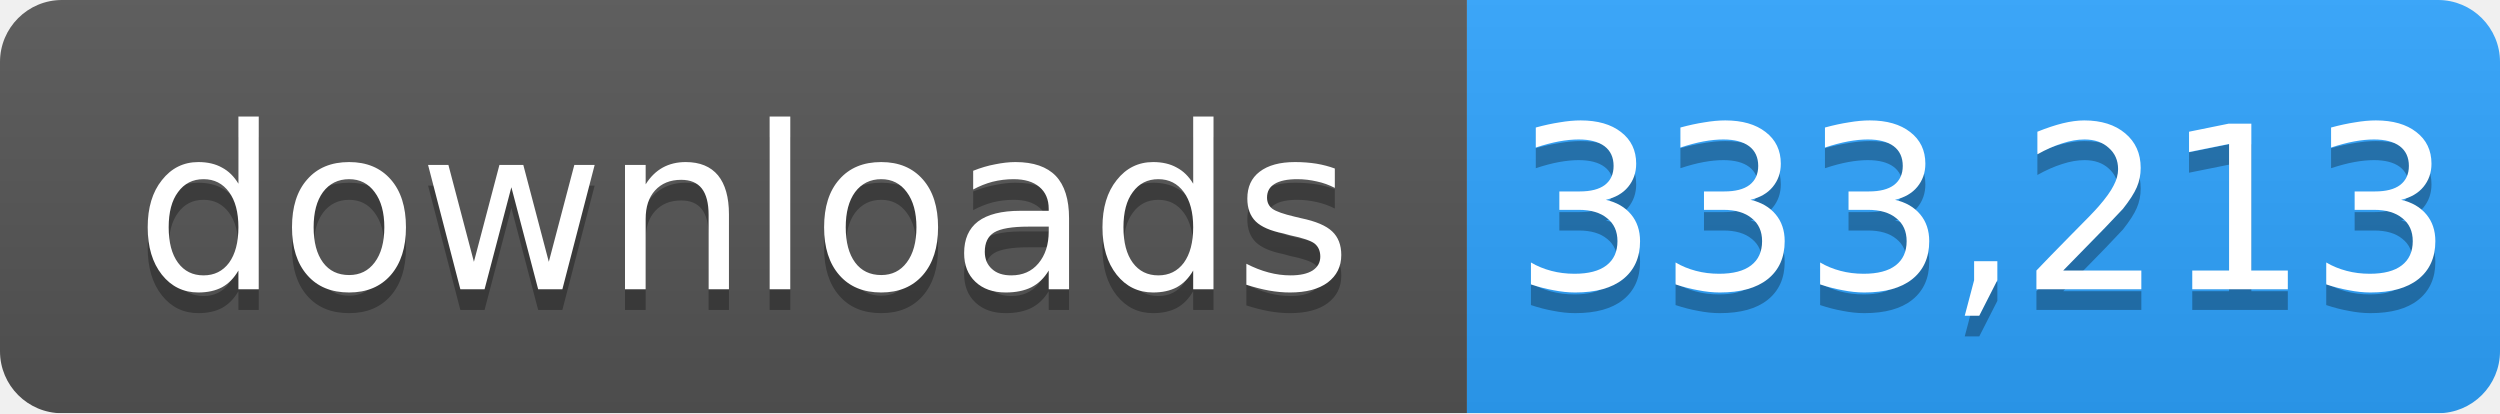
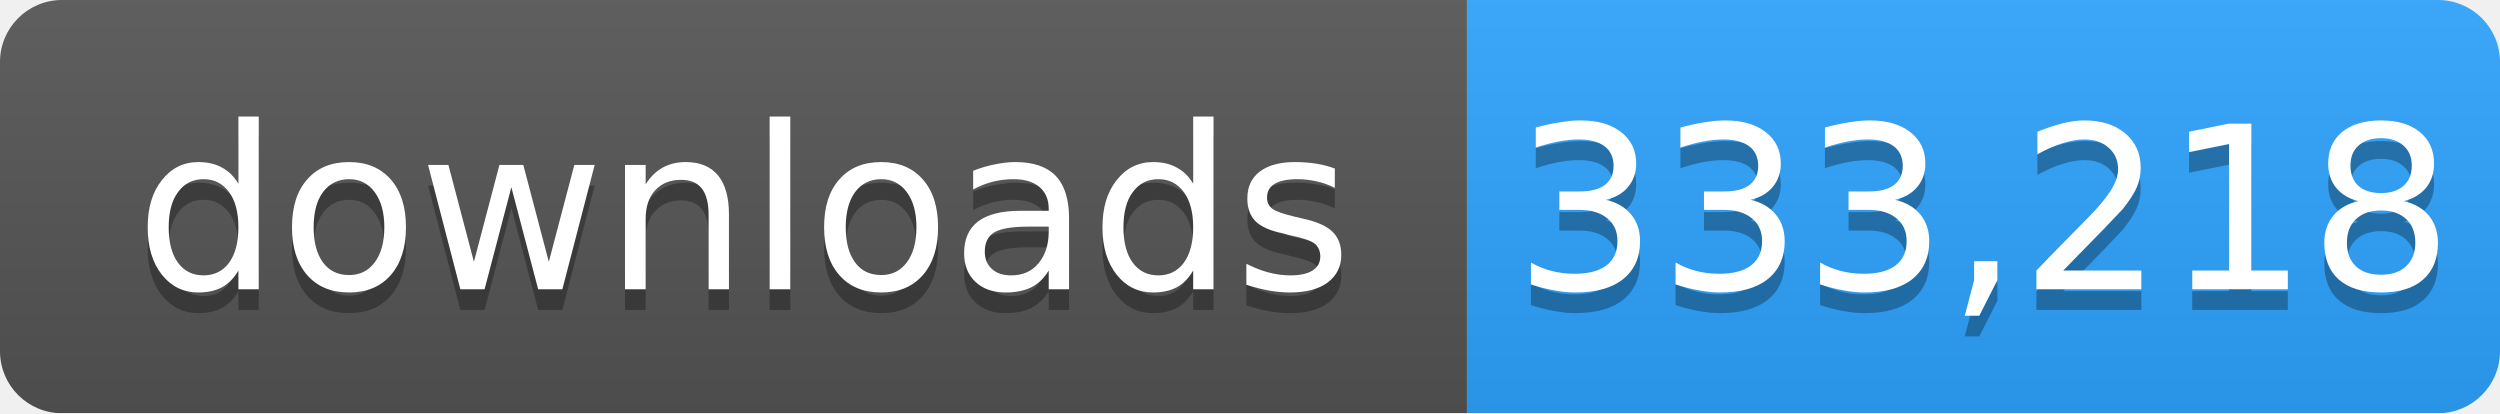
- <svg xmlns="http://www.w3.org/2000/svg" width="121" height="20" role="img" aria-label="downloads: 333,213">
+ <svg xmlns="http://www.w3.org/2000/svg" width="121" height="20" role="img" aria-label="downloads: 333,218">
  <linearGradient id="s" x2="0" y2="100%">
    <stop offset="0" stop-color="#bbb" stop-opacity=".1" />
    <stop offset="1" stop-opacity=".1" />
  </linearGradient>
  <mask id="m">
    <rect width="121" height="20" rx="3" fill="#fff" />
  </mask>
  <g mask="url(#m)">
    <rect width="71" height="20" fill="#555" />
    <rect x="71" width="50" height="20" fill="#2ea4ff" />
    <rect width="121" height="20" fill="url(#s)" />
  </g>
  <g fill="#fff" text-anchor="middle" font-family="Verdana,Geneva,DejaVu Sans,sans-serif" font-size="11">
    <text x="36" y="15" fill="#010101" fill-opacity=".3">downloads</text>
    <text x="36" y="14">downloads</text>
-     <text x="96" y="15" fill="#010101" fill-opacity=".3">333,213</text>
-     <text x="96" y="14">333,213</text>
+     <text x="96" y="15" fill="#010101" fill-opacity=".3">333,218</text>
+     <text x="96" y="14">333,218</text>
  </g>
</svg>
